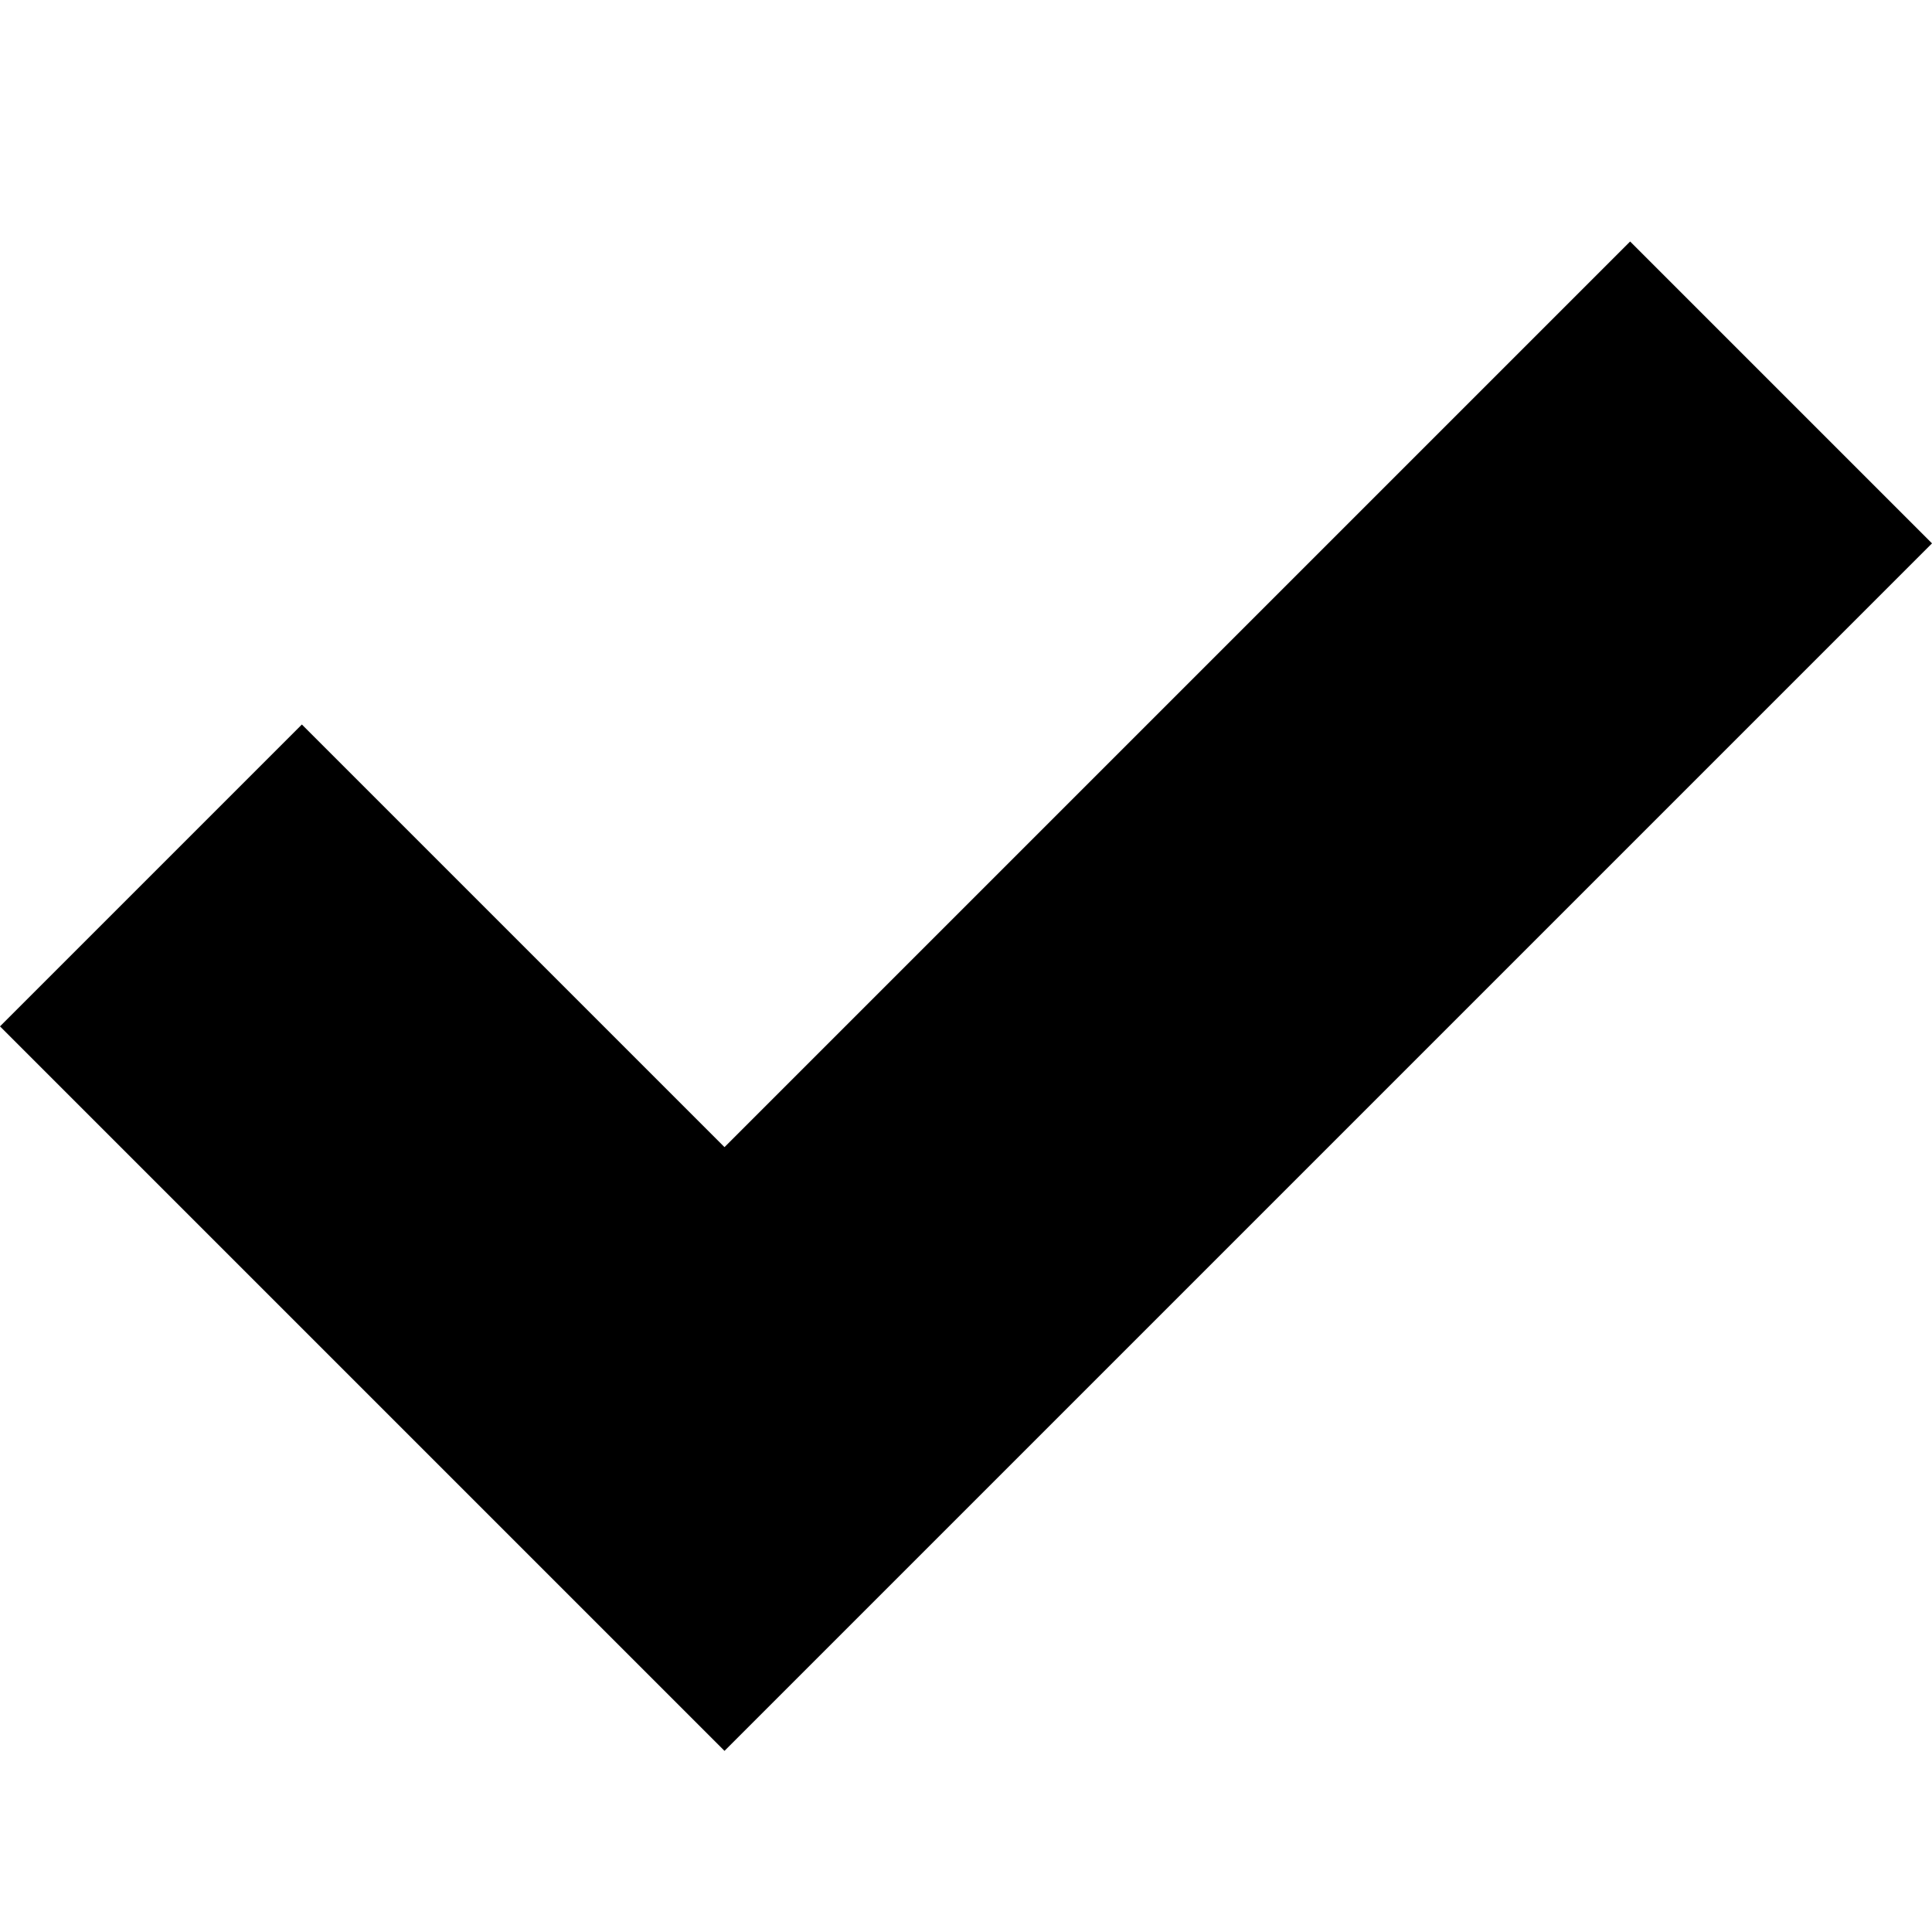
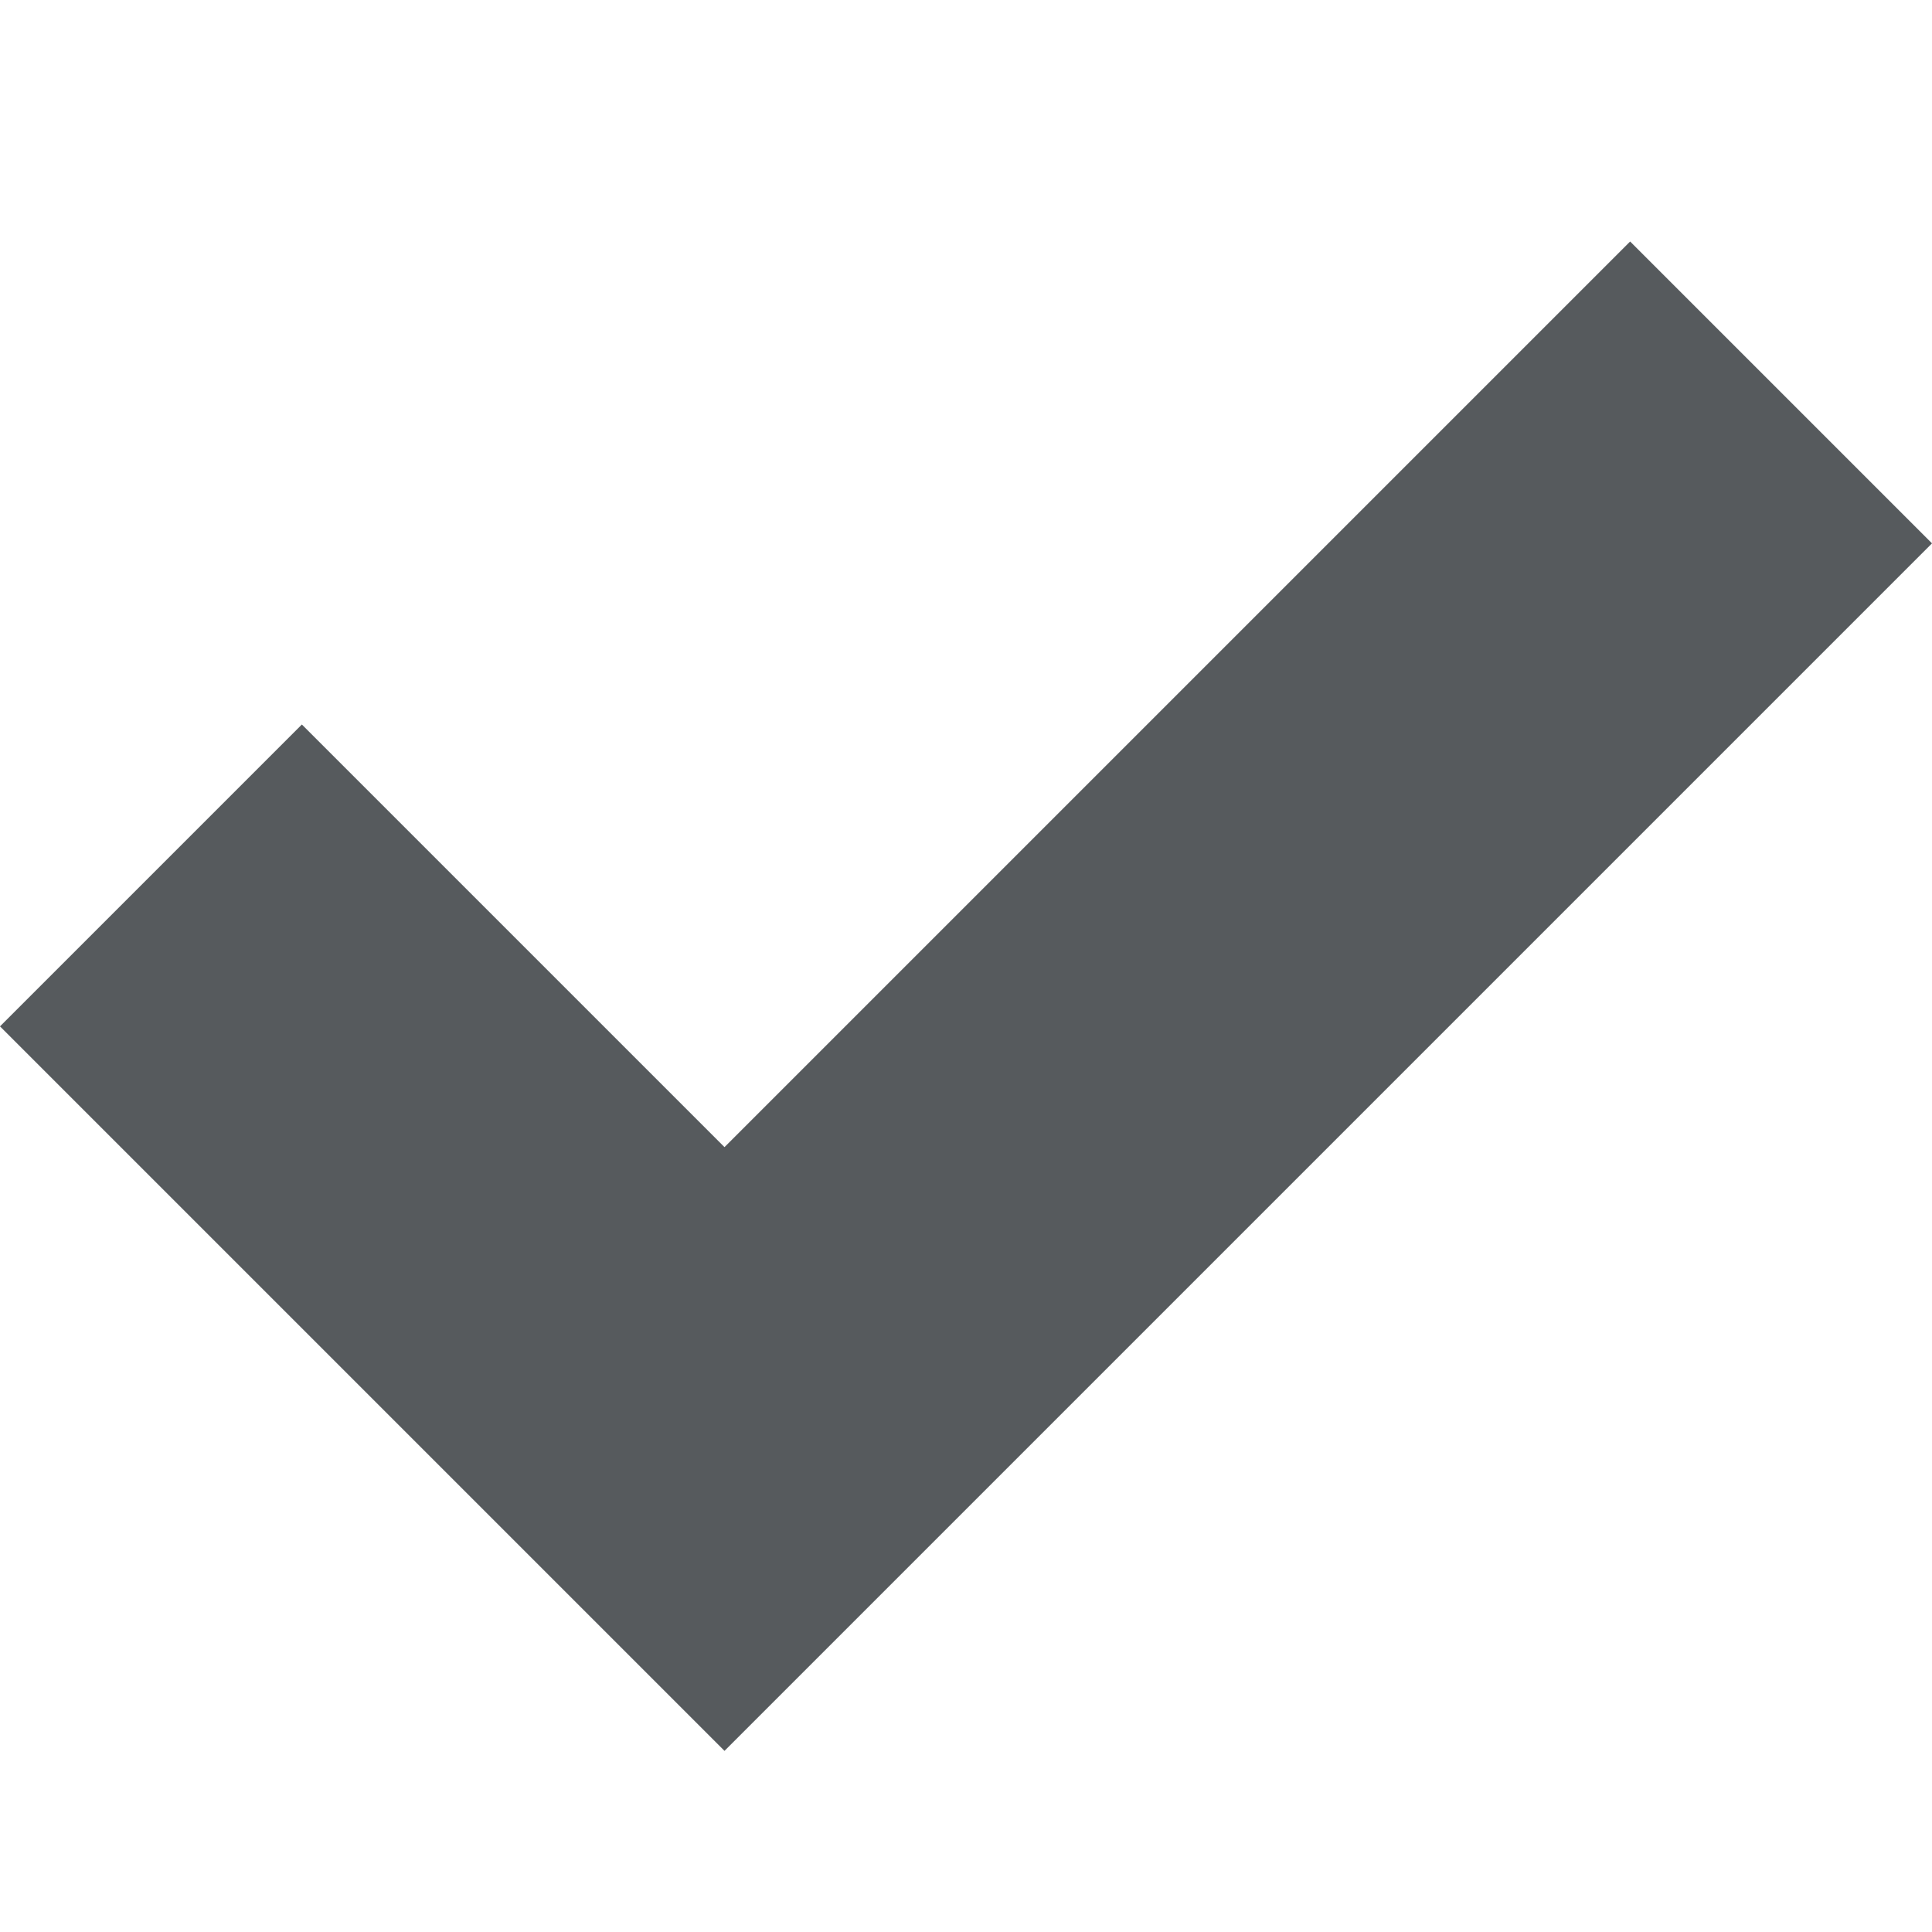
<svg xmlns="http://www.w3.org/2000/svg" version="1.1" width="32" height="32" viewBox="0 0 32 32">
-   <path d="M27 4l-15 15-7-7-5 5 12 12 20-20z" />
+   <path fill="#565a5d" d="M27 4l-15 15-7-7-5 5 12 12 20-20z" />
</svg>
